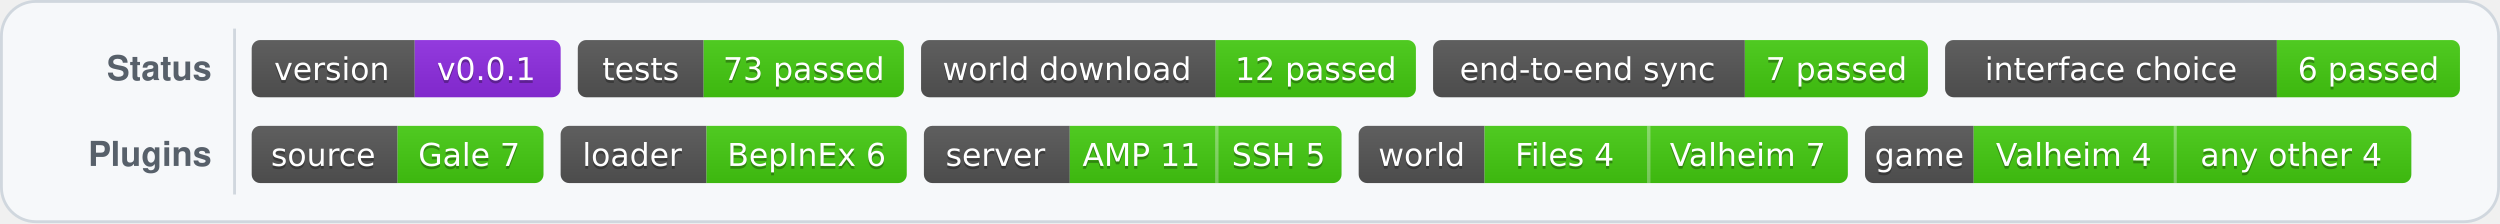
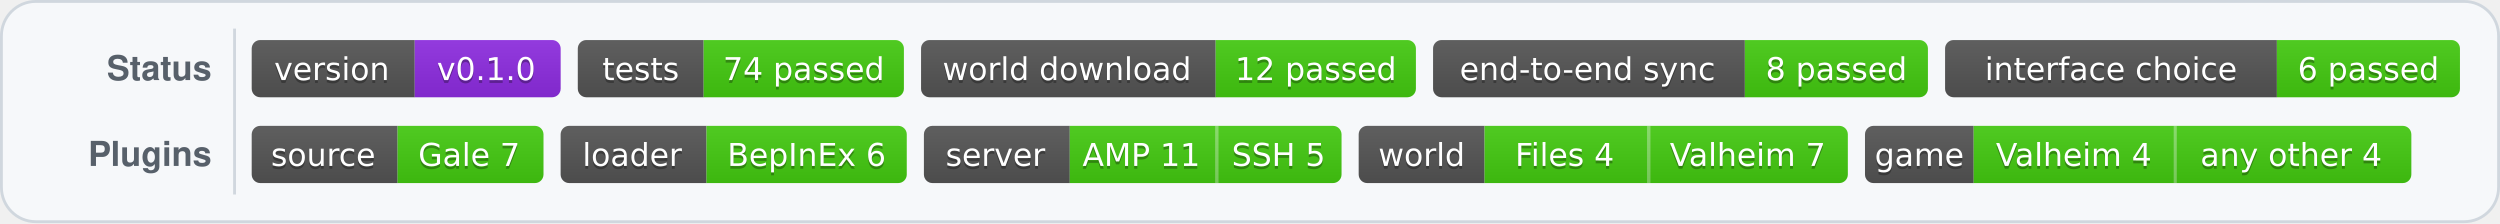
<svg xmlns="http://www.w3.org/2000/svg" width="874" height="78" role="img" aria-label="Status and plugin test badges">
  <rect x="0.5" y="0.5" width="873" height="77" rx="12" fill="#f6f8fa" stroke="#d0d7de" />
  <line x1="82" y1="10" x2="82" y2="68" stroke="#d0d7de" />
  <g fill="#57606a" font-family="-apple-system,Segoe UI,Helvetica,Arial,DejaVu Sans,sans-serif" font-size="12" font-weight="600">
    <text x="74" y="28" text-anchor="end">Status</text>
    <text x="74" y="58" text-anchor="end">Plugins</text>
  </g>
  <svg x="88" y="14" width="108" height="20">
    <linearGradient id="s1" x2="0" y2="100%">
      <stop offset="0" stop-color="#bbb" stop-opacity=".1" />
      <stop offset="1" stop-opacity=".1" />
    </linearGradient>
    <clipPath id="r1">
      <rect width="108" height="20" rx="3" fill="#fff" />
    </clipPath>
    <g clip-path="url(#r1)">
      <rect width="57" height="20" fill="#555" />
      <rect x="57" width="51" height="20" fill="#8e2de2" />
      <rect width="108" height="20" fill="url(#s1)" />
    </g>
    <g fill="#fff" text-anchor="middle" font-family="Verdana,Geneva,DejaVu Sans,sans-serif" font-size="11">
      <text x="28" y="15" fill="#010101" fill-opacity=".3">version</text>
      <text x="28" y="14">version</text>
-       <text x="82" y="15" fill="#010101" fill-opacity=".3">v0.0.1</text>
-       <text x="82" y="14">v0.0.1</text>
+       <text x="82" y="15" fill="#010101" fill-opacity=".3">v0.1.0</text>
+       <text x="82" y="14">v0.1.0</text>
    </g>
  </svg>
  <svg x="202" y="14" width="114" height="20">
    <linearGradient id="s2" x2="0" y2="100%">
      <stop offset="0" stop-color="#bbb" stop-opacity=".1" />
      <stop offset="1" stop-opacity=".1" />
    </linearGradient>
    <clipPath id="r2">
      <rect width="114" height="20" rx="3" fill="#fff" />
    </clipPath>
    <g clip-path="url(#r2)">
      <rect width="44" height="20" fill="#555" />
      <rect x="44" width="70" height="20" fill="#4c1" />
      <rect width="114" height="20" fill="url(#s2)" />
    </g>
    <g fill="#fff" text-anchor="middle" font-family="Verdana,Geneva,DejaVu Sans,sans-serif" font-size="11">
      <text x="22" y="15" fill="#010101" fill-opacity=".3">tests</text>
      <text x="22" y="14">tests</text>
-       <text x="79" y="15" fill="#010101" fill-opacity=".3">73 passed</text>
-       <text x="79" y="14">73 passed</text>
+       <text x="79" y="15" fill="#010101" fill-opacity=".3">74 passed</text>
+       <text x="79" y="14">74 passed</text>
    </g>
  </svg>
  <svg x="322" y="14" width="173" height="20">
    <linearGradient id="s3" x2="0" y2="100%">
      <stop offset="0" stop-color="#bbb" stop-opacity=".1" />
      <stop offset="1" stop-opacity=".1" />
    </linearGradient>
    <clipPath id="r3">
      <rect width="173" height="20" rx="3" fill="#fff" />
    </clipPath>
    <g clip-path="url(#r3)">
      <rect width="103" height="20" fill="#555" />
      <rect x="103" width="70" height="20" fill="#4c1" />
      <rect width="173" height="20" fill="url(#s3)" />
    </g>
    <g fill="#fff" text-anchor="middle" font-family="Verdana,Geneva,DejaVu Sans,sans-serif" font-size="11">
      <text x="51" y="15" fill="#010101" fill-opacity=".3">world download</text>
      <text x="51" y="14">world download</text>
      <text x="138" y="15" fill="#010101" fill-opacity=".3">12 passed</text>
      <text x="138" y="14">12 passed</text>
    </g>
  </svg>
  <svg x="501" y="14" width="173" height="20">
    <linearGradient id="s4" x2="0" y2="100%">
      <stop offset="0" stop-color="#bbb" stop-opacity=".1" />
      <stop offset="1" stop-opacity=".1" />
    </linearGradient>
    <clipPath id="r4">
      <rect width="173" height="20" rx="3" fill="#fff" />
    </clipPath>
    <g clip-path="url(#r4)">
      <rect width="109" height="20" fill="#555" />
      <rect x="109" width="64" height="20" fill="#4c1" />
      <rect width="173" height="20" fill="url(#s4)" />
    </g>
    <g fill="#fff" text-anchor="middle" font-family="Verdana,Geneva,DejaVu Sans,sans-serif" font-size="11">
      <text x="54" y="15" fill="#010101" fill-opacity=".3">end-to-end sync</text>
      <text x="54" y="14">end-to-end sync</text>
-       <text x="141" y="15" fill="#010101" fill-opacity=".3">7 passed</text>
-       <text x="141" y="14">7 passed</text>
+       <text x="141" y="15" fill="#010101" fill-opacity=".3">8 passed</text>
+       <text x="141" y="14">8 passed</text>
    </g>
  </svg>
  <svg x="680" y="14" width="180" height="20">
    <linearGradient id="s5" x2="0" y2="100%">
      <stop offset="0" stop-color="#bbb" stop-opacity=".1" />
      <stop offset="1" stop-opacity=".1" />
    </linearGradient>
    <clipPath id="r5">
      <rect width="180" height="20" rx="3" fill="#fff" />
    </clipPath>
    <g clip-path="url(#r5)">
      <rect width="116" height="20" fill="#555" />
      <rect x="116" width="64" height="20" fill="#4c1" />
      <rect width="180" height="20" fill="url(#s5)" />
    </g>
    <g fill="#fff" text-anchor="middle" font-family="Verdana,Geneva,DejaVu Sans,sans-serif" font-size="11">
      <text x="58" y="15" fill="#010101" fill-opacity=".3">interface choice</text>
      <text x="58" y="14">interface choice</text>
      <text x="148" y="15" fill="#010101" fill-opacity=".3">6 passed</text>
      <text x="148" y="14">6 passed</text>
    </g>
  </svg>
  <svg x="88" y="44" width="102" height="20">
    <linearGradient id="s6" x2="0" y2="100%">
      <stop offset="0" stop-color="#bbb" stop-opacity=".1" />
      <stop offset="1" stop-opacity=".1" />
    </linearGradient>
    <clipPath id="r6">
      <rect width="102" height="20" rx="3" fill="#fff" />
    </clipPath>
    <g clip-path="url(#r6)">
      <rect width="51" height="20" fill="#555" />
      <rect x="51" width="51" height="20" fill="#4c1" />
      <rect width="102" height="20" fill="url(#s6)" />
    </g>
    <g fill="#fff" text-anchor="middle" font-family="Verdana,Geneva,DejaVu Sans,sans-serif" font-size="11">
      <text x="25" y="15" fill="#010101" fill-opacity=".3">source</text>
      <text x="25" y="14">source</text>
      <text x="76" y="15" fill="#010101" fill-opacity=".3">Gale 7</text>
      <text x="76" y="14">Gale 7</text>
    </g>
  </svg>
  <svg x="196" y="44" width="121" height="20">
    <linearGradient id="s7" x2="0" y2="100%">
      <stop offset="0" stop-color="#bbb" stop-opacity=".1" />
      <stop offset="1" stop-opacity=".1" />
    </linearGradient>
    <clipPath id="r7">
      <rect width="121" height="20" rx="3" fill="#fff" />
    </clipPath>
    <g clip-path="url(#r7)">
      <rect width="51" height="20" fill="#555" />
      <rect x="51" width="70" height="20" fill="#4c1" />
      <rect width="121" height="20" fill="url(#s7)" />
    </g>
    <g fill="#fff" text-anchor="middle" font-family="Verdana,Geneva,DejaVu Sans,sans-serif" font-size="11">
      <text x="25" y="15" fill="#010101" fill-opacity=".3">loader</text>
      <text x="25" y="14">loader</text>
      <text x="86" y="15" fill="#010101" fill-opacity=".3">BepInEx 6</text>
      <text x="86" y="14">BepInEx 6</text>
    </g>
  </svg>
  <svg x="323" y="44" width="146" height="20">
    <linearGradient id="s8" x2="0" y2="100%">
      <stop offset="0" stop-color="#bbb" stop-opacity=".1" />
      <stop offset="1" stop-opacity=".1" />
    </linearGradient>
    <clipPath id="r8">
      <rect width="146" height="20" rx="3" fill="#fff" />
    </clipPath>
    <g clip-path="url(#r8)">
      <rect width="51" height="20" fill="#555" />
      <rect x="51" width="51" height="20" fill="#4c1" />
      <rect x="102" width="44" height="20" fill="#4c1" />
      <rect x="102" width="1" height="20" fill="#fff" fill-opacity=".35" />
      <rect width="146" height="20" fill="url(#s8)" />
    </g>
    <g fill="#fff" text-anchor="middle" font-family="Verdana,Geneva,DejaVu Sans,sans-serif" font-size="11">
      <text x="25" y="15" fill="#010101" fill-opacity=".3">server</text>
      <text x="25" y="14">server</text>
      <text x="76" y="15" fill="#010101" fill-opacity=".3">AMP 11</text>
      <text x="76" y="14">AMP 11</text>
      <text x="124" y="15" fill="#010101" fill-opacity=".3">SSH 5</text>
      <text x="124" y="14">SSH 5</text>
    </g>
  </svg>
  <svg x="475" y="44" width="171" height="20">
    <linearGradient id="s9" x2="0" y2="100%">
      <stop offset="0" stop-color="#bbb" stop-opacity=".1" />
      <stop offset="1" stop-opacity=".1" />
    </linearGradient>
    <clipPath id="r9">
      <rect width="171" height="20" rx="3" fill="#fff" />
    </clipPath>
    <g clip-path="url(#r9)">
      <rect width="44" height="20" fill="#555" />
      <rect x="44" width="57" height="20" fill="#4c1" />
      <rect x="101" width="70" height="20" fill="#4c1" />
      <rect x="101" width="1" height="20" fill="#fff" fill-opacity=".35" />
      <rect width="171" height="20" fill="url(#s9)" />
    </g>
    <g fill="#fff" text-anchor="middle" font-family="Verdana,Geneva,DejaVu Sans,sans-serif" font-size="11">
      <text x="22" y="15" fill="#010101" fill-opacity=".3">world</text>
      <text x="22" y="14">world</text>
      <text x="72" y="15" fill="#010101" fill-opacity=".3">Files 4</text>
      <text x="72" y="14">Files 4</text>
      <text x="136" y="15" fill="#010101" fill-opacity=".3">Valheim 7</text>
      <text x="136" y="14">Valheim 7</text>
    </g>
  </svg>
  <svg x="652" y="44" width="191" height="20">
    <linearGradient id="s10" x2="0" y2="100%">
      <stop offset="0" stop-color="#bbb" stop-opacity=".1" />
      <stop offset="1" stop-opacity=".1" />
    </linearGradient>
    <clipPath id="r10">
      <rect width="191" height="20" rx="3" fill="#fff" />
    </clipPath>
    <g clip-path="url(#r10)">
      <rect width="38" height="20" fill="#555" />
      <rect x="38" width="70" height="20" fill="#4c1" />
      <rect x="108" width="83" height="20" fill="#4c1" />
      <rect x="108" width="1" height="20" fill="#fff" fill-opacity=".35" />
      <rect width="191" height="20" fill="url(#s10)" />
    </g>
    <g fill="#fff" text-anchor="middle" font-family="Verdana,Geneva,DejaVu Sans,sans-serif" font-size="11">
      <text x="19" y="15" fill="#010101" fill-opacity=".3">game</text>
      <text x="19" y="14">game</text>
      <text x="73" y="15" fill="#010101" fill-opacity=".3">Valheim 4</text>
      <text x="73" y="14">Valheim 4</text>
      <text x="149" y="15" fill="#010101" fill-opacity=".3">any other 4</text>
      <text x="149" y="14">any other 4</text>
    </g>
  </svg>
</svg>
